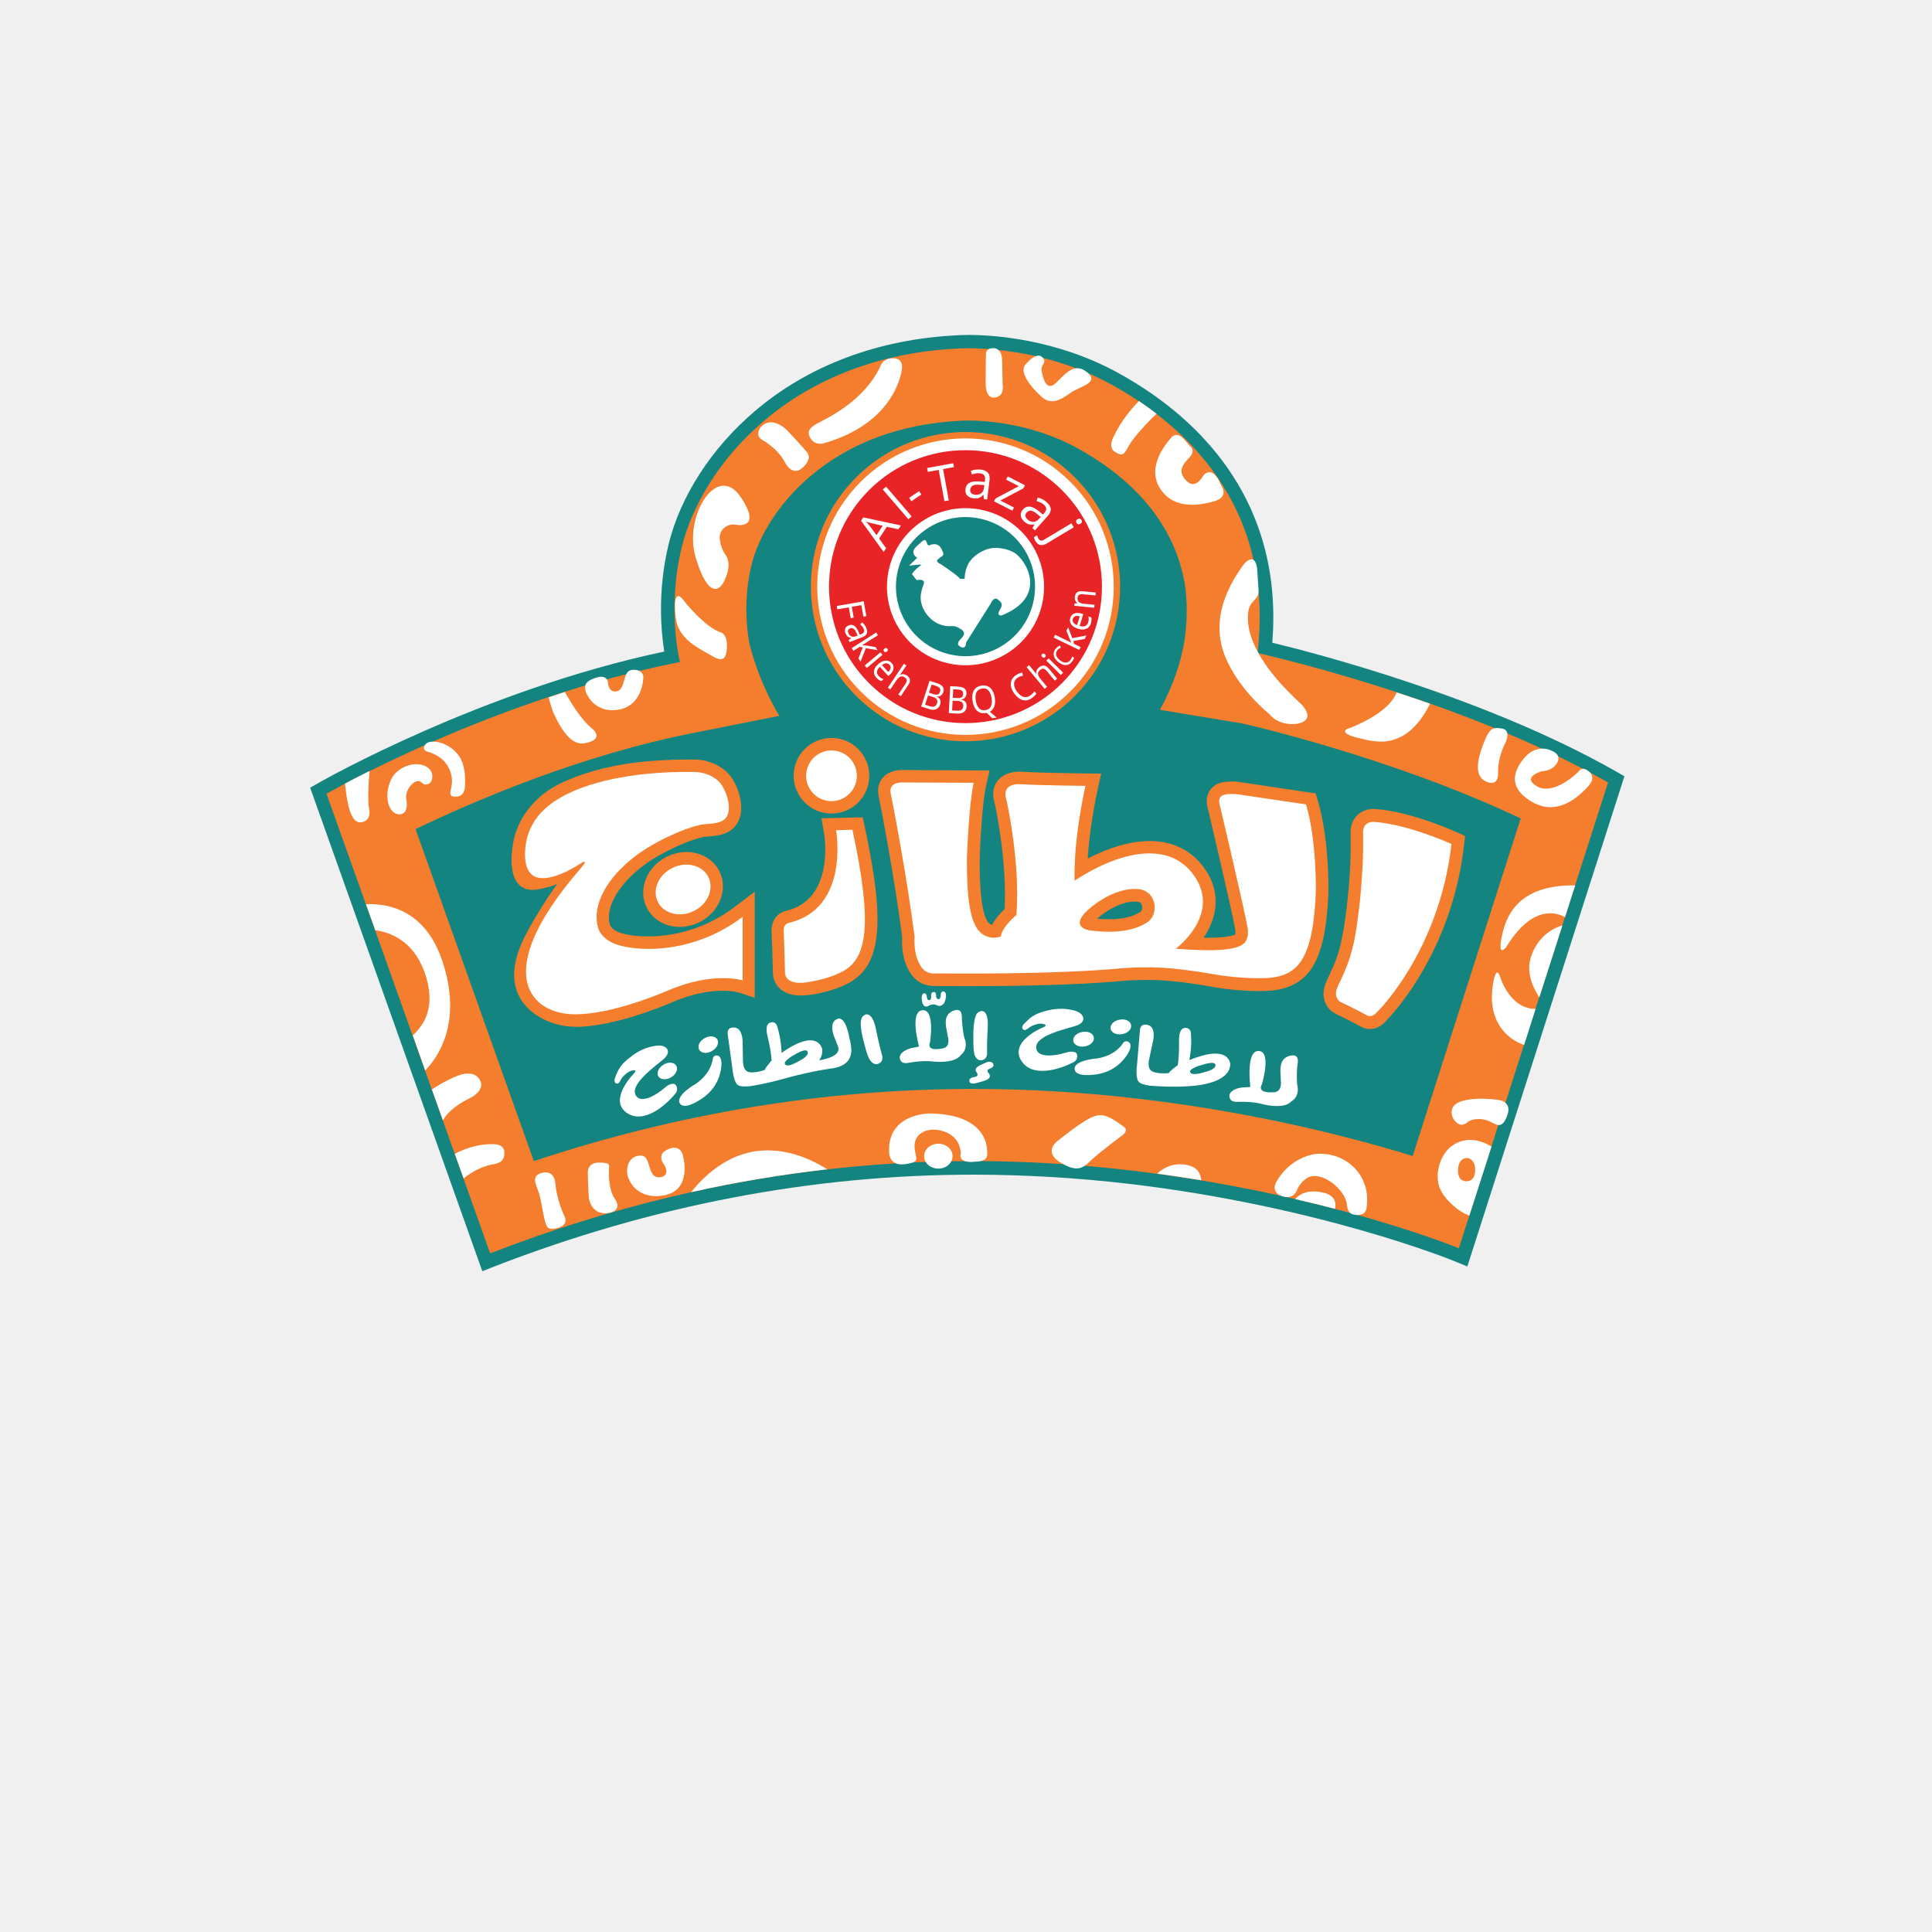
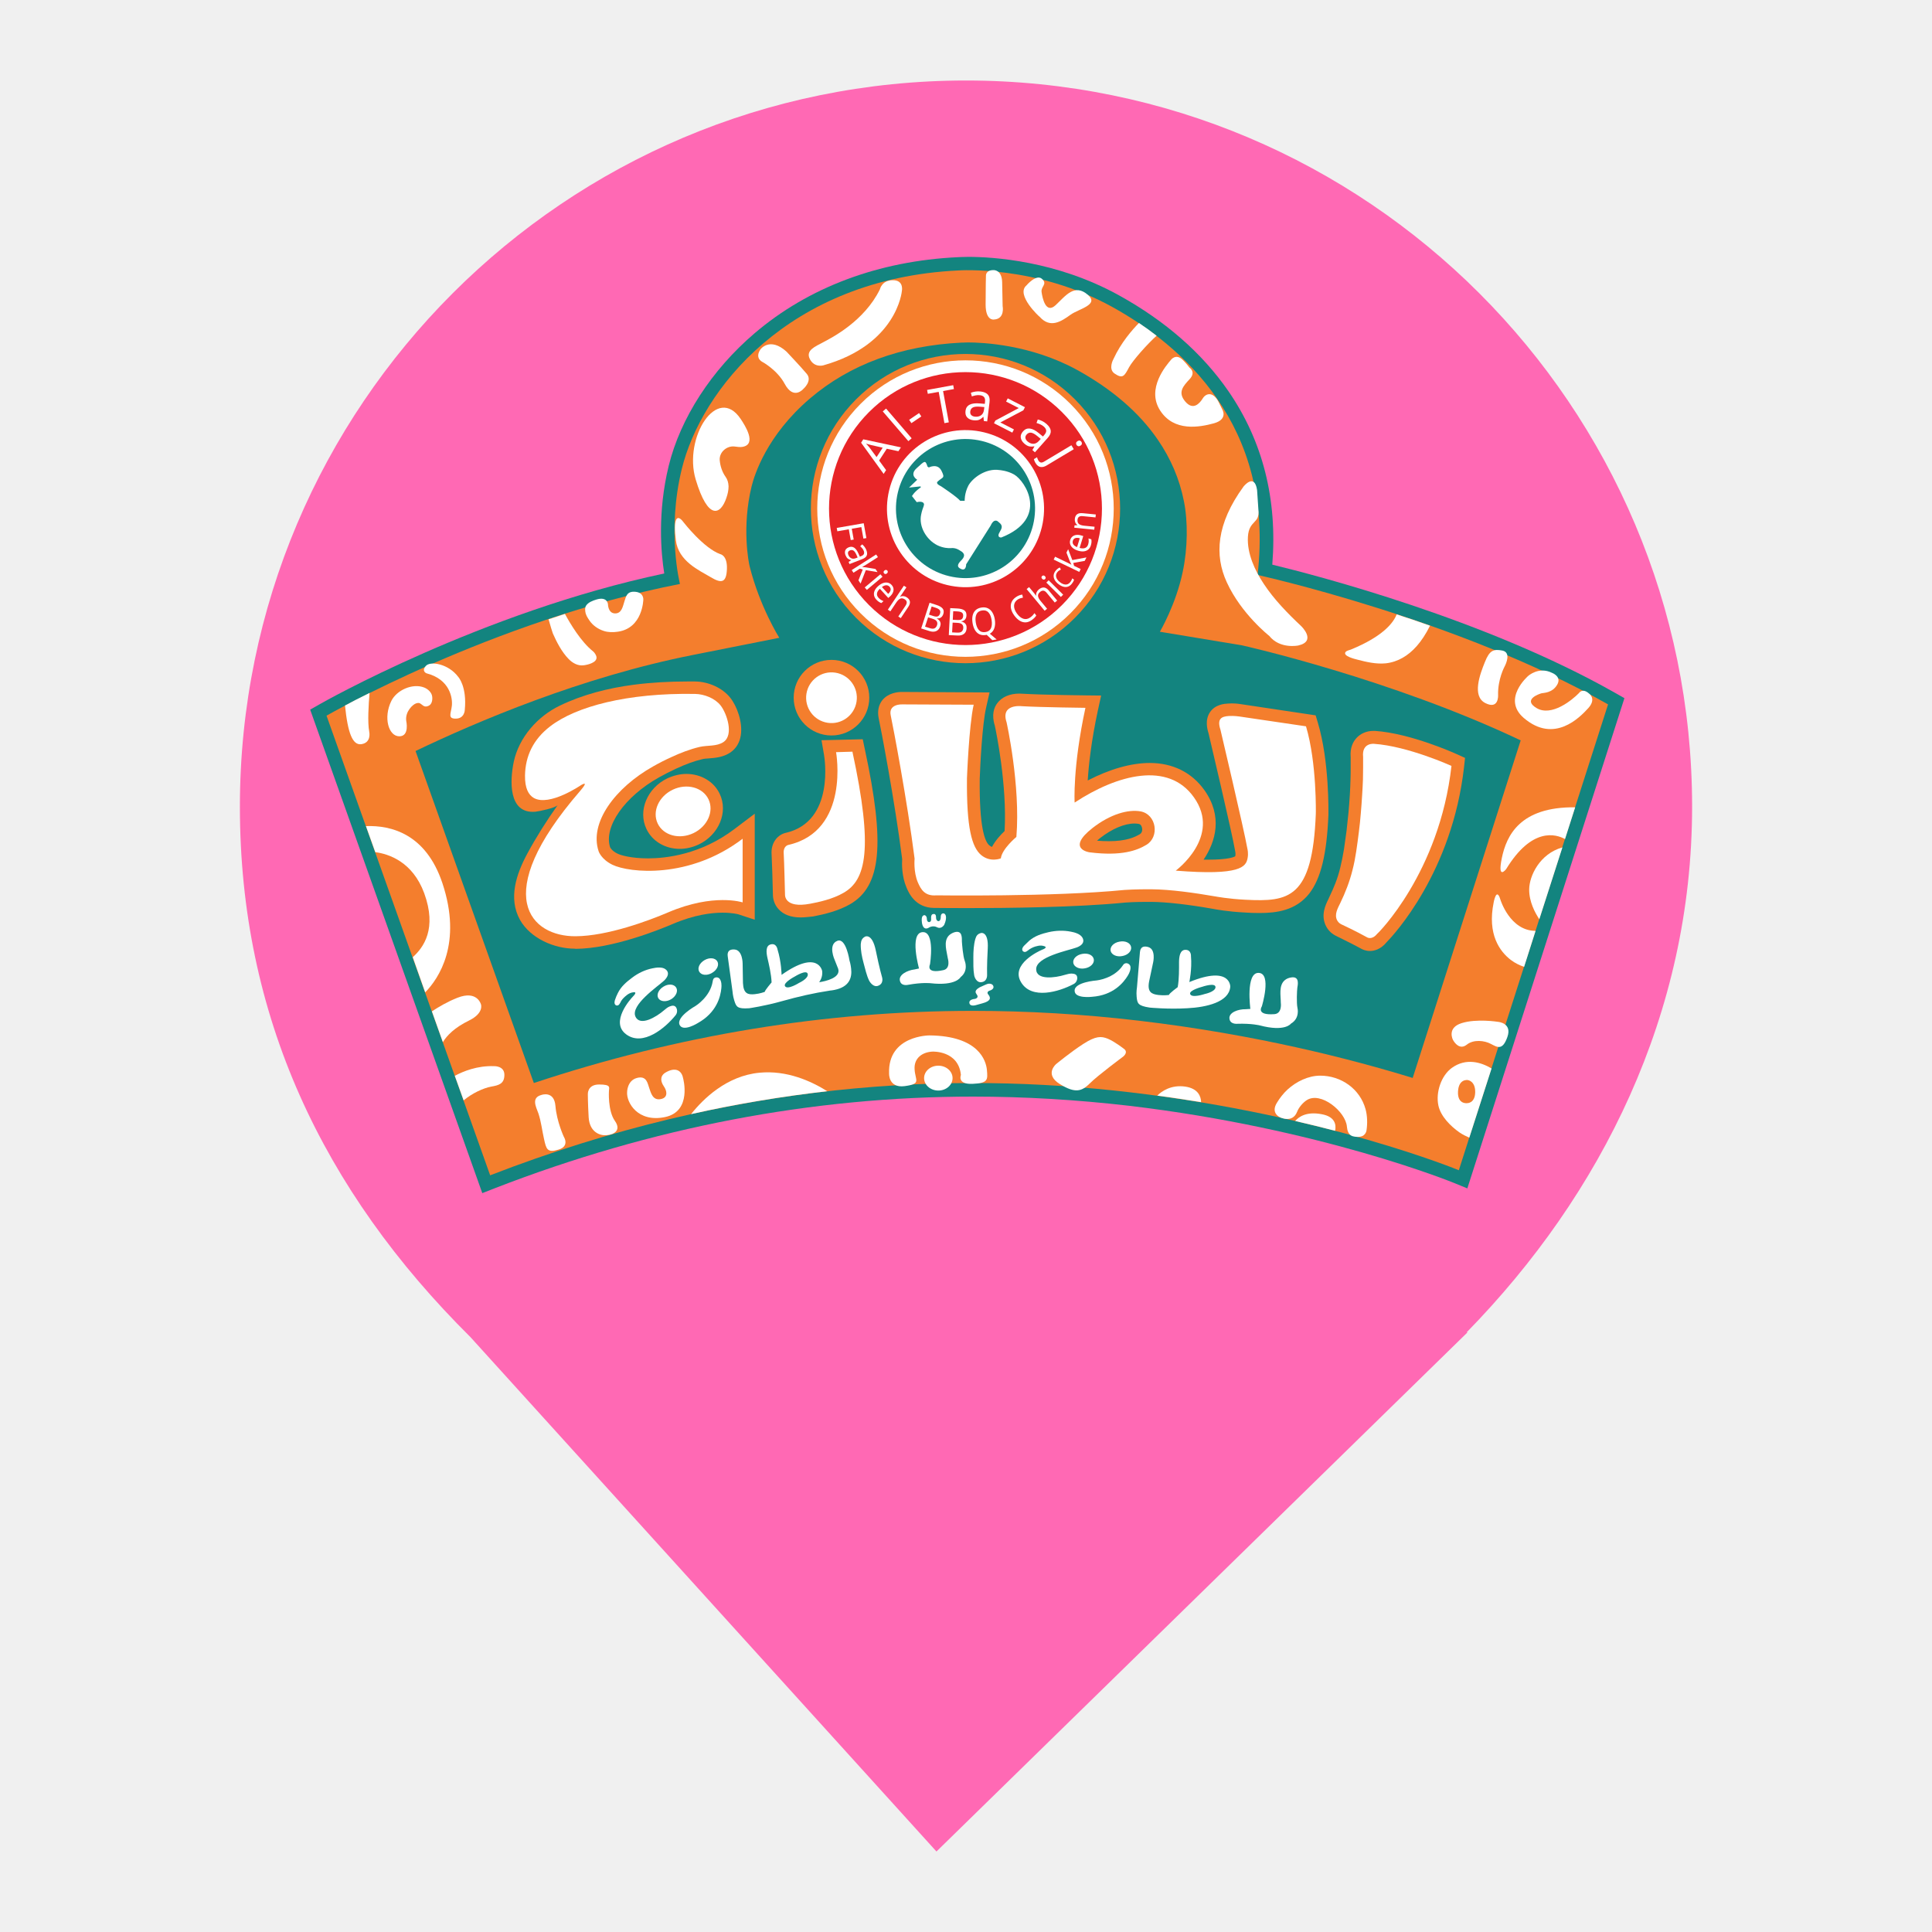
<svg xmlns="http://www.w3.org/2000/svg" viewBox="0 0 24 24" width="24pt" height="24pt" version="1.1" id="svg1">
  <defs id="defs1" />
-   <g transform="matrix(0.02032639,0,0,0.02032639,1.84066,-0.197332)" id="g88">
+   <path d="M 18.219,16.551 C 19.896,14.836 21.02,12.588 21.02,10.02 21.02,5.042 16.978,1 12,1 7.022,1 2.98,5.042 2.98,10.02 c 0,2.6 1.027,4.767 2.864,6.59 v 0 L 11.633,23 18.23,16.551 Z" fill="#ff69b4" id="path1" />
+   <g transform="matrix(0.02032639,0,0,0.02032639,1.84066,-1.167078)" id="g88">
    <path d="m 99,491.1 6,-3.4 c 1,-0.6 99,-56.3 210.4,-79.8 -2,-12.5 -4.2,-37.4 2.7,-65.7 7.1,-29.1 26.2,-58.7 52.5,-81.1 32.9,-28.1 75.8,-44.2 124.1,-46.5 0.6,0 2.8,-0.2 6.5,-0.2 14.9,0 53.8,2.3 92.1,23.5 28.4,15.7 50.9,35.4 66.9,58.6 21,30.5 30,66.1 26.8,106 27.7,6.7 130.2,33.4 209.4,78.3 l 5.8,3.3 -96,299.6 -8.3,-3.4 C 797.1,780 716.3,747 599.4,733.2 c -31.9,-3.7 -64,-5.6 -95.2,-5.6 -98.2,0 -196.4,18.8 -292.1,55.9 l -7.9,3.1 z" fill="#13847f" id="path1-8" />
    <path d="M 678,408.8 C 688.7,316.9 631.1,268.2 589.2,245 c -46.7,-25.8 -94.1,-22.3 -94.1,-22.3 -104.2,5 -157.3,73.4 -169,121.4 -9.3,38.2 -1.1,70.2 -1.1,70.2 -114.8,22.4 -216,80.5 -216,80.5 L 209,775.7 C 358.8,717.7 491.1,712.2 600.3,725 719.9,739 801,772.6 801,772.6 L 892.2,487.9 C 800.3,435.7 678,408.8 678,408.8 Z m 94.8,307.4 c -37.4,-11.5 -95.8,-26.6 -167.4,-35 -33.9,-4 -68,-6 -101.3,-6 -90.1,0 -180.2,14.8 -268.4,44.1 L 163.4,516.4 c 37.1,-17.8 101.4,-45.3 170,-58.8 l 52.3,-10.4 c 0,0 -11.9,-18.9 -18.1,-43.6 -0.6,-2.3 -4.9,-24.1 1.2,-49 1.7,-6.9 9.2,-31.1 35.7,-53.7 24.4,-20.8 55.6,-32.3 92.7,-34.1 h 0.9 0.1 c 0.4,0 1.4,-0.1 2.9,-0.1 8.5,0 38.3,1.2 66.8,16.9 21.2,11.7 37.8,26 49.1,42.5 7.9,11.5 13.3,24 16,37.7 2.5,12.3 2.3,28.8 -0.7,42.9 -4.1,20 -14,36.8 -14,36.8 l 50.1,8.3 c 1,0.2 91,20.4 170.4,58.1 z" fill="#f47e2d" id="path2" />
    <path d="m 746.7,638.6 c -2.6,0 -4.5,-0.9 -5.4,-1.4 -6.9,-3.8 -14.5,-7.3 -14.5,-7.4 -2,-0.9 -4.8,-2.5 -6.7,-5.9 -3.8,-6.8 -0.6,-13.4 1.2,-17 l 0.4,-0.9 c 1.7,-3.6 2.9,-6.3 3.9,-8.9 1.2,-3.1 2.2,-6.3 3,-9.7 0.8,-3.2 1.5,-6.8 2.2,-10.9 0.5,-3.4 1,-7.1 1.6,-11.5 0.4,-3.7 0.8,-7.5 1.2,-11.3 0.3,-3.7 0.6,-7.2 0.8,-10.7 0.2,-3.2 0.3,-6.3 0.4,-9.4 0.1,-2.3 0.1,-4.7 0.1,-7.2 0,-1 0,-2.1 0,-3.1 V 522 c 0,-0.3 0,-1.5 0,-1.8 -0.5,-6 1.6,-9.6 3.5,-11.7 2.5,-2.8 6.3,-4.4 10.3,-4.4 h 1.1 c 21.8,1.5 48.8,13.7 49.9,14.2 l 5.1,2.3 -0.6,5.5 c -7.3,64.6 -43.2,102.9 -47.2,107 -3.9,4.8 -8.1,5.5 -10.3,5.5 z" fill="#f47e2d" id="path3" />
    <path d="m 796.5,525.5 c 0,0 -26.6,-12.1 -47.4,-13.5 0,0 -7.5,-0.8 -6.6,8 v 2.2 4.4 c 0,2.4 -0.1,4.9 -0.1,7.3 -0.1,3.2 -0.3,6.4 -0.5,9.6 -0.2,3.6 -0.5,7.3 -0.8,10.9 -0.3,3.8 -0.7,7.7 -1.2,11.5 -0.5,4 -1,7.9 -1.6,11.8 -0.6,3.9 -1.3,7.7 -2.3,11.5 -0.9,3.6 -2,7.1 -3.3,10.5 -1.2,3.2 -2.6,6.4 -4.1,9.5 -1.6,3.3 -3.9,7.2 -1.9,10.8 0.8,1.4 1.9,2.1 3.3,2.7 0,0 7.8,3.6 15,7.6 0,0 2.9,1.8 6.1,-2.2 0.1,0.2 38.1,-37.4 45.4,-102.6 z" fill="#ffffff" id="path4" />
    <path d="m 679.2,615.4 c -3.1,0 -6.4,-0.1 -8.8,-0.3 -10.5,-0.5 -18.5,-2 -19.4,-2.2 -15.9,-2.8 -28.6,-4.2 -37.7,-4.3 -0.9,0 -1.8,0 -2.7,0 -7.3,0 -12.6,0.3 -13.3,0.4 -29.9,3 -73.3,3.4 -96.5,3.4 -10.3,0 -17.5,-0.1 -19,-0.1 -0.5,0 -0.9,0 -1.3,0 -11.7,0 -15.7,-9.2 -17.1,-12.6 -2.9,-6.8 -2.8,-14.5 -2.6,-17.3 -4.6,-36 -13,-79.7 -14.4,-86.3 -0.8,-4.1 0,-7.9 2.3,-10.8 3.7,-4.5 9.5,-5 11.9,-5 h 0.4 l 53.2,0.3 -2.1,9.3 c -2.3,9.9 -3.6,34.6 -3.9,43.4 -0.3,29.4 3,38.4 5.9,40.8 0.5,0.4 1,0.7 1.6,0.9 2.1,-4 5.3,-7.4 7.7,-9.7 1.6,-28 -5.2,-60.9 -6,-64.5 -2.1,-6.6 -0.4,-11.1 1.5,-13.6 2.8,-3.8 7.6,-5.9 13.6,-5.9 0.9,0 1.7,0.1 2.1,0.1 11.9,0.7 38.3,1 38.5,1 l 9.3,0.1 -2,9.1 c -4,18.6 -5.6,33.2 -6.2,42.8 13.5,-7 26.6,-10.7 37.9,-10.7 14.1,0 25.7,5.8 33.4,16.6 11.3,15.9 7,31.4 -0.5,42.5 h 3 c 12.1,0 15.6,-1.6 16.4,-2.1 0,-0.1 0,-0.1 0,-0.2 0.2,-1 0.1,-2.1 0,-2.5 l -0.1,-0.3 v -0.2 c -1.9,-11.1 -15.2,-67.4 -16.3,-72.1 -0.7,-2.2 -2.3,-7.9 0.9,-12.7 3.2,-4.8 8.9,-5.2 11,-5.3 0.7,0 1.4,-0.1 2.2,-0.1 3,0 5.5,0.4 6,0.5 l 45.4,6.8 1.4,4.7 c 7,23.4 6.4,54.7 6.4,56 v 0.1 c -1,24.1 -4.6,38.9 -11.7,48.1 -8.2,10.4 -20,11.9 -30.4,11.9 z m -99.3,-44.2 c 2.6,0.2 5,0.3 7.3,0.3 10.7,0 15.9,-2.5 18.9,-4.3 1.3,-0.8 1.6,-2.5 1.3,-3.8 -0.2,-0.8 -0.6,-2.3 -2.2,-2.5 -0.7,-0.1 -1.6,-0.2 -2.4,-0.2 -6.1,0 -13.7,3.2 -20.9,8.8 -0.8,0.6 -1.4,1.2 -2,1.7 z" fill="#f47e2d" id="path5" />
    <path d="m 707.6,501.3 -40.7,-6 c 0,0 -3.2,-0.5 -6.5,-0.3 -4.4,0.3 -7.3,1.6 -5.1,8.3 0,0 14.4,61 16.5,72.9 0,0 0.7,2.6 0.1,5.7 -1,5.2 -4.2,10.8 -43.9,7.6 0,0 28.2,-20.8 11.1,-44.8 -15.7,-22.2 -46.9,-13.9 -72.9,3.2 0,0 -1.3,-21.3 6.6,-57.9 0,0 -26.9,-0.3 -39,-1 0,0 -13,-1.6 -9.2,9.8 0,0 8.6,38.5 6,70.1 0,0 -8.8,7.3 -9.5,13.1 0,0 -6.3,2.7 -12,-2 -5.7,-4.8 -9,-16.5 -8.7,-46.9 0,0 1.2,-32.2 4.1,-45 l -43.7,-0.2 c 0,0 -8.5,-0.4 -7,6.7 1.5,7.1 10,51.6 14.6,87.6 0,0 -0.8,8 2,14.5 1.8,4.2 4.2,8.5 11.3,7.9 0,0 71.7,1 115,-3.3 0,0 6.9,-0.5 16.7,-0.4 11.3,0.1 25.7,2.1 39,4.4 0,0 7.9,1.5 18.4,2 26.2,1.3 40.8,-0.6 42.8,-52.6 0,0.2 0.7,-30.9 -6,-53.4 z m -97.5,72.4 c -5.6,3.4 -15.2,7.1 -34.8,4.6 0,0 -14.6,-2 1.9,-14.9 10.8,-8.4 21.7,-11.5 29.4,-10.1 9.6,1.9 11.6,15.5 3.5,20.4 z" fill="#ffffff" id="path6" />
    <circle cx="417.6" cy="483.8" fill="#f47e2d" r="23.1" id="circle6" />
    <circle cx="417.6" cy="483.8" fill="#ffffff" r="15.5" transform="matrix(0.1526,-0.9883,0.9883,0.1526,-124.2632,822.7122)" id="circle7" />
    <path d="m 324.9,576.2 c -9,0 -16.9,-4.7 -20.4,-12.2 -5.3,-11.1 0.5,-25 12.8,-30.9 3.7,-1.7 7.7,-2.7 11.6,-2.7 9,0 16.9,4.7 20.4,12.2 5.3,11.1 -0.5,25 -12.8,30.9 -3.6,1.7 -7.7,2.7 -11.6,2.7 z" fill="#f47e2d" id="path7" />
    <ellipse cx="326.9" cy="553.3" fill="#ffffff" rx="17.2" ry="14.7" transform="matrix(0.903,-0.4297,0.4297,0.903,-206.0245,194.146)" id="ellipse7" />
    <path d="m 398.7,618.1 c -5.8,0 -10.4,-1.7 -13.4,-5 -2.7,-2.9 -3.5,-6.4 -3.5,-9 -0.1,-6 -0.6,-21.3 -0.8,-24.7 -0.5,-7.2 4,-12 8.7,-13 30.2,-7 23.6,-46.3 23.3,-47.9 l -1.5,-8.7 8.9,-0.2 16.3,-0.4 1.3,6.2 c 12.5,58 10,83.6 -9,94.6 -7.3,4.2 -15.9,6.2 -22.6,7.5 -2.8,0.3 -5.4,0.6 -7.7,0.6 z" fill="#f47e2d" id="path8" />
    <path d="m 430.4,516.8 -10,0.3 c 0,0 8.7,48.1 -29.2,56.7 0,0 -3.1,0.6 -2.8,5 0.3,4.4 0.8,25.3 0.8,25.3 0,0 -0.7,8.7 15.5,5.6 4.8,-0.9 13.5,-2.7 20.2,-6.6 13.8,-7.8 18.4,-26.6 5.5,-86.3 z" fill="#ffffff" id="path9" />
    <path d="m 260.8,637.2 c -12.7,0 -27.1,-6.3 -33.5,-17.5 -7.4,-13.2 -2.3,-28.1 4.3,-40.4 5.3,-9.9 12.2,-20.8 18.7,-29.9 -1.3,1.8 -11.6,3.9 -13.7,4.1 -16.7,1.4 -15.5,-19.3 -13.2,-30.4 3.2,-15.1 14.6,-27.9 28.1,-34.4 14,-6.8 29.8,-10.8 45.2,-12.8 10.8,-1.4 21.8,-2 32.6,-2 h 4.9 c 8.4,0.1 16.8,4 21.5,9.9 4.1,5.1 7.7,14.9 6.5,22.9 -0.7,4.6 -2.9,8.2 -6.4,10.6 -4.3,2.9 -9.2,3.3 -13.1,3.6 -1.6,0.1 -3,0.2 -4.1,0.5 -4.7,1.1 -9.7,2.9 -15.8,5.7 -3.7,1.7 -7.2,3.5 -10.6,5.4 -21.1,11.8 -33.9,30.2 -29.9,42.7 0.2,0.4 1.2,2.3 4.5,3.9 2.2,1.1 8.7,2.9 18.7,2.9 10.9,0 32.3,-2.3 52.9,-18 l 12.3,-9.3 v 64.8 l -10,-3.3 c 0,0 -3.5,-1 -9.7,-1 -6.5,0 -17.1,1.2 -30.4,6.9 -8.2,3.5 -36.9,15.1 -59.5,15.2 0.1,-0.1 -0.3,-0.1 -0.3,-0.1 z" fill="#f47e2d" id="path10" />
    <path d="m 264.6,537.2 c 0,0 -19.3,13.3 -28.9,7.9 -3.3,-1.9 -5.5,-6 -5.4,-13.7 0.2,-11.9 5,-22.1 15.4,-30.1 15.7,-12.1 47,-20.5 88.5,-19.8 5.6,0.1 12.1,2.6 15.6,7 3.8,4.8 8.3,18 1.8,22.4 -4.1,2.8 -9.9,1.9 -14.6,3 -5.9,1.4 -11.6,3.6 -17.2,6.2 -3.8,1.7 -7.5,3.6 -11.2,5.7 -23,12.9 -39.2,34.3 -33.3,51.9 0,0 1.5,4.8 8.4,8.2 10.3,5 47.1,8.9 79.6,-15.9 v 38.9 c 0,0 -17.7,-5.8 -45.5,6.1 -11.7,5 -37,14.5 -56.6,14.6 -27,0.2 -53.1,-24.2 2.7,-88.7 -0.1,0 6.2,-6.8 0.7,-3.7 z" fill="#ffffff" id="path11" />
    <path d="m 358.4,330.3 c -4.7,-0.6 -9.5,3.4 -9.1,8.4 0.3,3.5 1.5,7.2 3.5,10 1.3,1.8 1.8,3.7 1.9,5.9 0,2.4 -0.5,4.7 -1.3,7 -3.5,10.5 -11.2,14.2 -18.8,-11.2 -7.6,-25.4 13.2,-58.5 27.6,-36.8 2.6,3.9 9.9,15.3 1.1,16.9 -1.6,0.3 -3.2,0 -4.9,-0.2 z" fill="#ffffff" id="path12" />
    <circle cx="499.5" cy="368.2" fill="#f47e2d" r="94.5" transform="matrix(0.7071,-0.7071,0.7071,0.7071,-114.0519,461.0798)" id="circle12" />
    <circle cx="499.5" cy="368.2" fill="#ffffff" r="90.6" transform="matrix(0.7071,-0.7071,0.7071,0.7071,-114.0519,461.0798)" id="circle13" />
    <circle cx="499.5" cy="368.2" fill="#e82427" r="83.4" transform="matrix(0.7071,-0.7071,0.7071,0.7071,-114.0519,461.0798)" id="circle14" />
    <text fill="#ffffff" font-family="Arial-BoldMT" font-size="30.623px" transform="matrix(0.5404,-0.8306,0.8382,0.5453,449.4752,347.0392)" id="text14">A</text>
    <text fill="#ffffff" font-family="Arial-BoldMT" font-size="30.623px" transform="matrix(0.9747,-0.1783,0.1799,0.9837,479.6621,317.2938)" id="text15">T</text>
    <text fill="#ffffff" font-family="Arial-BoldMT" font-size="32.386px" transform="matrix(0.9835,0.1207,-0.1218,0.9926,497.4631,313.0836)" id="text16">a</text>
    <text fill="#ffffff" font-family="Arial-BoldMT" font-size="32.386px" transform="matrix(0.7405,0.6585,-0.6645,0.7473,530.4174,323.5986)" id="text17">a</text>
    <text fill="#ffffff" font-family="Arial-BoldMT" font-size="31.436px" transform="matrix(0.525,0.8756,-0.8577,0.5142,548.3702,335.8463)" id="text18">j</text>
    <text fill="#ffffff" font-family="Arial-BoldMT" font-size="32.386px" transform="matrix(0.8817,0.4523,-0.4564,0.8898,515.7993,315.505)" id="text19">z</text>
    <text fill="#ffffff" font-family="Arial-BoldMT" font-size="31.545px" transform="matrix(0.729,-0.6276,0.6524,0.7579,462.6273,328.7056)" id="text20">l</text>
    <text fill="#ffffff" font-family="Arial-BoldMT" font-size="31.545px" transform="matrix(0.797,-0.5386,0.5599,0.8286,469.4707,322.6837)" id="text21">-</text>
    <text fill="#ffffff" font-family="ArialRoundedMTBold" font-size="23.433px" transform="matrix(0.1744,0.9713,-0.9851,0.1719,420.4127,377.8455)" id="text22">F</text>
    <text fill="#ffffff" font-family="ArialRoundedMTBold" font-size="23.226px" transform="matrix(0.7478,-0.5275,0.5873,0.8094,533.0706,440.9669)" id="text23">C</text>
    <text fill="#ffffff" font-family="ArialRoundedMTBold" font-size="17.301px" transform="matrix(0.5755,-0.7027,0.7824,0.6228,560.3954,418.8784)" id="text24">C</text>
    <text fill="#ffffff" font-family="ArialRoundedMTBold" font-size="23.146px" transform="matrix(0.8783,0.2788,-0.3104,0.9506,470.4401,440.8615)" id="text25">B</text>
    <text fill="#ffffff" font-family="ArialRoundedMTBold" font-size="23.116px" transform="matrix(0.9227,0.047183,-0.05253994,0.9986,487.235,445.4335)" id="text26">B</text>
    <text fill="#ffffff" font-family="ArialRoundedMTBold" font-size="23.122px" transform="matrix(0.8924,-0.1359,0.1548,0.9879,503.8405,446.4908)" id="text27">Q</text>
    <text fill="#ffffff" font-family="ArialRoundedMTBold" font-size="23.399px" transform="matrix(0.3565,0.8892,-0.9317,0.3631,424.6027,392.165)" id="text28">a</text>
    <text fill="#ffffff" font-family="ArialRoundedMTBold" font-size="22.638px" transform="matrix(0.7492,-0.6053,0.6392,0.7691,546.4241,431.8279)" id="text29">h</text>
    <text fill="#ffffff" font-family="ArialRoundedMTBold" font-size="23.347px" transform="matrix(0.5282,0.8044,-0.8429,0.5381,428.9155,404.2159)" id="text30">k</text>
    <text fill="#ffffff" font-family="ArialRoundedMTBold" font-size="22.844px" transform="matrix(0.4361,-0.8799,0.9009,0.4341,568.1883,408.6326)" id="text31">k</text>
    <text fill="#ffffff" font-family="ArialRoundedMTBold" font-size="23.306px" transform="matrix(0.6311,0.731,-0.766,0.6429,436.6633,414.9785)" id="text32">i</text>
    <text fill="#ffffff" font-family="ArialRoundedMTBold" font-size="23.279px" transform="matrix(0.6906,-0.6782,0.7107,0.7035,556.4106,423.5823)" id="text33">i</text>
    <text fill="#ffffff" font-family="ArialRoundedMTBold" font-size="23.296px" transform="matrix(0.6032,0.658,-0.7466,0.6653,440.7528,418.8823)" id="text34">e</text>
    <text fill="#ffffff" font-family="ArialRoundedMTBold" font-size="23.417px" transform="matrix(0.2585,-0.8448,0.9585,0.2851,573.998,396.8443)" id="text35">e</text>
    <text fill="#ffffff" font-family="ArialRoundedMTBold" font-size="22.869px" transform="matrix(0.09113704,-0.899,0.9952,0.09806996,578.0222,382.8783)" id="text36">n</text>
    <text fill="#ffffff" font-family="ArialRoundedMTBold" font-size="23.215px" transform="matrix(0.7538,0.4896,-0.5556,0.8315,450.5559,429.0743)" id="text37">h</text>
    <circle cx="499.5" cy="368.2" fill="#ffffff" r="48" transform="matrix(0.2344,-0.9721,0.9721,0.2344,24.4999,767.5347)" id="circle37" />
    <circle cx="499.5" cy="368.2" fill="#13847f" r="42.5" transform="matrix(0.2338,-0.9723,0.9723,0.2338,24.725,767.8022)" id="circle38" />
    <g fill="#ffffff" id="g87">
      <path d="m 471.8,354.7 -6.8,0.7 5,-4.8 c 0,0 -5.1,-2.8 -0.3,-7.1 4.8,-4.3 5.2,-5.3 6.6,-0.9 l 0.8,0.5 c 0,0 5.3,-2.8 7.7,2 2.4,4.8 0.8,3.7 -2.3,6.6 -1.5,1.4 1.9,2.8 1.9,2.8 0,0 9.6,6.3 11.9,9 h 2.7 c 0,0 -0.2,-4.5 2.2,-9.2 2.5,-4.7 10.7,-10.9 19.1,-9.6 0,0 4.7,0.3 8.9,2.7 7,4 21.5,26.9 -7.8,38.5 0,0 -3.3,0.3 -0.8,-3.7 2.5,-3.9 -0.1,-4.9 -1.3,-6.1 0,0 -2.3,-2.2 -4.4,2.5 l -15,23.7 c 0,0 0.1,4.2 -3,2.9 -3.2,-1.3 -2,-3.3 -0.1,-5.2 1.9,-1.9 3.2,-4.1 -0.8,-6.2 0,0 -2.4,-1.8 -5.5,-1.4 -1.2,0.1 -4.7,0 -8.3,-1.8 -6.5,-3.3 -11.4,-11.3 -9.8,-18.7 0.2,-1.1 0.5,-2.1 0.8,-3.1 0.2,-0.7 1.2,-2.8 0.9,-3.5 -0.5,-1.6 -3.1,-1.3 -4.4,-1 l -2.9,-3.7 c 0,0 1.1,-2.2 4.6,-4.8 1.6,-0.9 0.4,-1.1 0.4,-1.1 z" id="path38" />
      <path d="m 374.2,270.9 c 0,0 5.7,-7.8 15.9,1.4 0,0 8.8,9.3 12.4,13.6 3.6,4.3 -2.1,9.2 -2.1,9.2 0,0 -5.9,7.1 -11.4,-3.1 -4.6,-8.6 -13.8,-13.5 -13.8,-13.5 0,0 -4.6,-2.2 -1,-7.6 z" id="path39" />
      <path d="m 460.6,235.4 c 0,0 -2.9,32.6 -48,45.3 0,0 -5.4,1.6 -8.2,-3.8 -2.8,-5.4 3.3,-7.7 8.3,-10.4 5.1,-2.7 25,-12.8 34.5,-32.3 0,0 1.3,-6.1 8.8,-5.5 6,0.5 4.6,6.7 4.6,6.7 z" id="path40" />
      <path d="m 536.7,231.9 c 0,0 6.1,-7.3 9.6,-4 3.5,3.2 -0.8,4.5 -0.3,8 0.5,3.5 2.5,13.7 8.6,8 6.1,-5.7 11.5,-13.5 19.8,-6.2 6.9,6 -5.7,8.5 -10.6,12 -5.7,4.1 -12.4,8.7 -19,1.3 -0.1,0.1 -14.7,-13.4 -8.1,-19.1 z" id="path41" />
      <path d="m 636.4,282.1 c 0,0 4.1,2.6 0.2,6.9 -4,4.3 -7.6,8.1 -2.8,13.8 4.8,5.7 8.8,1.2 10.7,-1.9 1.9,-3.1 6.2,-4.5 9.7,2.2 l 2.2,4.5 c 0,0 3.8,6 -5,8.5 -8.8,2.4 -24.5,5.4 -33,-7.9 -8.5,-13.3 3.8,-27.5 6.7,-30.9 0,0 2.9,-4 7.1,0 0.1,0 2.3,2.3 4.2,4.8 z" id="path42" />
      <path d="m 829,464.7 c 0,0 -4.3,7.8 -4,17.6 0,0 0.5,9 -7.8,4.8 -8.3,-4.2 -3.3,-17.6 -0.3,-25 2.9,-7.4 5.4,-8.1 10.7,-7.1 5.4,1.1 2.3,8 1.4,9.7 z" id="path43" />
      <path d="m 857.9,468.6 c 0,0 6.2,2.2 3.2,7.3 -3,5.1 -8.3,4.9 -9.5,5.2 -1.2,0.3 -12,3.8 -3,9.1 9.1,5.3 21.6,-4.9 25.8,-9.2 0,0 2.1,-3.4 6.2,0.3 0,0 4.7,3.2 -0.5,8.9 -5.2,5.7 -20.8,21.9 -39.4,6 -13.6,-11.7 2.7,-25.7 2.7,-25.7 0,0 6.5,-5.9 14.5,-1.9 z" id="path44" />
      <path d="m 689.8,731.4 c 1.8,-3 4,-5.8 6.6,-8.2 5.3,-4.8 12.6,-8.4 19.9,-8.4 12.8,0 24.3,8.1 27.7,20.5 1.1,4 1.2,8.7 0.6,12.8 -0.1,1 -0.6,2 -1.3,2.7 -1.5,1.8 -5.1,1.6 -7.2,1 -2.5,-0.7 -3.3,-3.5 -3.5,-5.8 -0.7,-9.2 -16,-21.8 -24.6,-16.2 -2.3,1.5 -4.8,4.4 -5.8,7 -2.8,7.3 -10.5,3.6 -11.1,3.1 -0.5,-0.3 -4.8,-2.8 -1.3,-8.5 z" id="path45" />
      <path d="m 596.2,698.3 c 0,0 -5.8,-4.5 -9.8,-6.1 -4,-1.6 -7.3,-1.7 -14.9,3.2 -7.6,4.9 -16.6,12.3 -16.6,12.3 0,0 -7.4,6.2 2.2,12.2 9.6,6 13.6,4.4 18.4,-0.4 4.8,-4.8 20.3,-16.3 20.3,-16.3 0,0 3.6,-2.7 0.4,-4.9 z" id="path46" />
      <path d="m 479.3,700.1 c 0,0 15.9,-0.8 17.4,14.3 0,0 -2.5,5.8 7.1,5.4 9.6,-0.4 9.3,-2.5 8.8,-8.4 -0.5,-5.9 -5.2,-20.9 -35.1,-21.2 0,0 -25.5,-0.1 -24.7,23.2 0,0 -0.5,9.1 9.5,7.8 10.4,-1.4 6.5,-3.4 6.1,-10.2 -0.5,-7 4.8,-10.6 10.9,-10.9 z" id="path47" />
      <ellipse cx="482.9" cy="716.3" rx="8.7" ry="7.6" id="ellipse47" />
      <path d="m 326.9,716.3 c 0,0 5.7,20.3 -11,23.8 -16.7,3.5 -23.7,-8.9 -23.2,-15.3 0,0 0,-7 6,-8.6 6,-1.6 6.5,3.4 7.5,6.1 1,2.7 2,8.2 7.6,6.7 4.1,-1.1 3.1,-5.2 1.4,-7.6 -2,-2.9 -2.6,-6.2 0.8,-8.4 6.1,-3.7 10,-1.5 10.9,3.3 z" id="path48" />
      <path d="m 281.6,724.1 c 0,0 -0.8,12 3.6,18.3 4.4,6.2 -1.2,8.6 -5.2,8.8 -4,0.3 -10.2,-1.9 -10.8,-10.9 -0.5,-8.9 -0.5,-14 -0.5,-14 0,0 -0.5,-6.1 6.9,-6.1 7.4,0 6.1,1.8 6,3.9 z" id="path49" />
      <path d="m 240.3,726.6 c 0,0 7.8,-2.9 8.6,6.7 0.8,9.6 5.1,18.8 5.1,18.8 0,0 3.8,5.8 -3.2,7.9 -7,2.1 -7.5,-0.3 -8.9,-6.6 -1.2,-5.3 -1.7,-10.3 -3.4,-15.5 -1.5,-4.1 -4.5,-9.6 1.8,-11.3 z" id="path50" />
      <path d="m 189.5,471.1 c 0,0 5.4,5.8 4,20.2 0,0 -0.1,5.2 -5.4,5.3 -5.3,0.1 -3,-3.2 -2.5,-7.9 0.5,-4.7 -1.2,-16.1 -15.5,-19.8 0,0 -3.2,-1.2 -0.5,-4.4 2.6,-3.3 13.9,-1.5 19.9,6.6 z" id="path51" />
      <path d="m 157.7,497.9 c 0,0 2.2,9.6 -4.3,9.5 -6.5,-0.1 -9.8,-11.4 -4.8,-21.6 3.3,-6.7 13.1,-11 20.1,-8.2 2.3,0.9 4.7,3.1 4.9,5.7 0.2,2 -0.2,4.6 -2.3,5.5 -1.1,0.5 -2.2,0.6 -3.2,-0.1 -1.6,-1.1 -2.1,-2.2 -4.4,-1.4 -1.9,0.6 -6.7,4.9 -6,10.6 z" id="path52" />
      <path d="m 267.4,432.4 c 0.2,0.6 0.4,1.1 0.6,1.5 0.5,1 1.2,2 1.8,2.9 2,2.9 5.2,5.1 8.6,6.2 2.7,0.9 5.7,0.9 8.5,0.5 15.4,-2.1 15.7,-19.6 15.7,-19.6 0,0 0.4,-4.3 -4.8,-4.8 -5.2,-0.5 -5.7,2.7 -6.7,5.7 -1,3 -1.6,7.6 -5.8,7.5 -4.3,-0.1 -4.3,-5.6 -4.3,-5.6 0,0 -0.3,-4.9 -7,-2.9 -2.3,0.7 -5.1,1.7 -6.4,3.8 -0.8,1.2 -0.6,3.2 -0.2,4.8 z" id="path53" />
      <path d="m 327.2,376.6 c 0,0 12.3,15.9 22.5,19.5 0,0 4.3,0.7 4,9 -0.3,8.3 -3.1,9.2 -10,5 -6.9,-4.1 -19.7,-9.7 -21.2,-22.5 -1.7,-12.7 0.4,-16.8 4.7,-11 z" id="path54" />
      <path d="m 516.7,222.5 c 0,0 5,-0.3 5.2,7.3 0.2,7.7 0.3,14.7 0.3,14.7 0,0 1.6,7.9 -5.4,8.2 0,0 -5,0.9 -5,-9.2 0,-10.1 0.2,-17.5 0.2,-17.5 0,0 -0.3,-3.6 4.7,-3.5 z" id="path55" />
      <path d="m 672.1,385.5 c -0.6,10.2 4.3,20.7 9.8,28.9 6.2,9.4 14.6,18 22.8,25.7 0,0 9.6,9.2 -1.8,11.8 0,0 -11.2,2.4 -17.8,-5.9 0,0 -17,-13.3 -25.9,-32.7 -7.6,-16.5 -6.4,-35.7 10.2,-58.5 0,0 6.7,-8.6 8.3,2.1 0,0 0.8,11.8 0.8,11.9 1.1,8.9 -5.8,6.3 -6.4,16.7 z" id="path56" />
      <path d="m 797.4,692.9 c 0,0 -3.9,-7.3 5.3,-10.2 9.2,-2.9 22.2,-0.8 22.2,-0.8 0,0 8.8,0.6 5.8,9.2 -3,8.6 -6.2,6.3 -10.1,4.3 -3.9,-2.1 -10.6,-2.9 -14.8,0.5 -4.2,3.3 -7.4,-1.1 -8.4,-3 z" id="path57" />
      <path d="m 717.4,738.4 c -10,-2 -14.6,2 -16.4,4.1 8.6,2 16.8,4 24.4,6 0.8,-3.9 -0.2,-8.6 -8,-10.1 z" id="path58" />
      <path d="m 633.9,721.5 c -8.8,-1.3 -14.6,2.9 -17.2,5.5 9.2,1.2 18.1,2.6 26.8,4 -0.1,-3.4 -1.7,-8.3 -9.6,-9.5 z" id="path59" />
      <path d="m 827.3,581.7 c -2.9,14 2.6,6.9 2.6,6.9 15.8,-25.9 30.5,-21.4 36,-18.4 l 6.2,-19.4 c -33.9,-0.4 -42,17.5 -44.8,30.9 z" id="path60" />
      <path d="m 826.4,607.2 c -2.4,-8 -4.1,1.7 -4.1,1.7 -4,19.5 3.7,30 10.5,35.2 2.8,2.1 5.7,3.4 8.1,4.2 l 7,-22 c -15.7,0 -21.5,-19.1 -21.5,-19.1 z" id="path61" />
      <path d="m 844,600.9 c -0.1,7.6 3.6,14.4 6.2,18.3 l 14.1,-43.9 c -13.9,3.9 -20.2,17.4 -20.3,25.6 z" id="path62" />
      <path d="m 735,454.4 c -1,0.4 -2.6,0.6 -3.3,1.6 -1.6,2.4 5.9,4.2 7.1,4.5 5.7,1.5 11.7,2.9 17.6,2.3 3.6,-0.4 7.2,-1.6 10.3,-3.4 5.8,-3.3 11.6,-9.3 16.7,-19.6 -7,-2.5 -13.8,-4.8 -20.4,-6.9 -1.9,5 -8.2,13.4 -28,21.5 z" id="path63" />
      <path d="m 590.6,285.7 c 5,3.4 6,1.6 8.9,-3.9 2.4,-4.3 11.2,-14.2 16.8,-19.2 -3.6,-2.8 -7.2,-5.4 -10.8,-7.8 -4,4.1 -11,12 -15.6,22.1 -0.1,0.1 -3.3,6.1 0.7,8.8 z" id="path64" />
      <path d="m 796.8,710 c -6.6,4.7 -10,15.1 -8.3,23 1.4,6.7 7.5,12.7 12.9,16.5 1.9,1.3 4,2.3 6,3.2 L 821,710.4 c -6.4,-3.8 -15.5,-6.6 -24.2,-0.4 z m 14.2,14.9 c -0.1,6.9 -4.9,6.7 -4.9,6.7 0,0 -6,0.9 -5.6,-7.1 0.4,-8 6,-7 6,-7 0,0 4.6,0.5 4.5,7.4 z" id="path65" />
      <path d="m 373.6,713 c -20.1,1.9 -34.4,16 -41.8,25.3 28.5,-6.4 56.3,-10.9 83.2,-14 C 405,718 390.2,711.4 373.6,713 Z" id="path66" />
      <path d="m 217.7,714.3 c 0,-5.6 -6.3,-5.3 -6.3,-5.3 -10.3,-0.4 -19,3.2 -24,5.9 l 5.4,15 c 5.1,-4.3 12,-7.5 16.8,-8.4 4.5,-0.8 8.1,-1.6 8.1,-7.2 z" id="path67" />
      <path d="m 196.1,681.1 c 9.2,-4.5 7.3,-9.8 7.3,-9.8 0,0 -2.2,-8.9 -14.4,-4.1 -5.9,2.3 -11.5,5.6 -15.6,8.3 l 6.7,18.8 c 2.5,-4.1 7.2,-8.9 16,-13.2 z" id="path68" />
      <path d="m 179.8,597.1 c -10.1,-30.2 -31.5,-35.4 -46.7,-34.8 l 5.7,15.9 c 8.2,1.1 22.8,5.8 29.9,25.1 7.9,21.6 -0.3,33.1 -7,39.1 l 7.6,21.5 c 8.3,-8.5 22.8,-29.9 10.5,-66.8 z" id="path69" />
      <path d="m 130.4,512.2 c 6.2,-1 4.7,-7.6 4.7,-7.6 -1.1,-5.7 -0.4,-16.8 0.2,-23.7 -5.9,2.9 -11,5.5 -15,7.7 1.7,17 4.7,24.5 10.1,23.6 z" id="path70" />
      <path d="m 256.9,460.1 c 2.4,2.5 5.7,4.4 9.3,3.9 2.4,-0.3 8.1,-1.6 7.8,-4.9 -0.1,-1.2 -1.2,-2.9 -2.1,-3.6 -7.5,-6 -14,-17 -17.2,-22.9 -3.4,1.1 -6.7,2.2 -10,3.3 1,3.6 2.3,7.8 2.6,8.6 2.3,5.2 5.4,11.3 9.6,15.6 z" id="path71" />
      <path d="m 692.2,670.2 c 0,-4.3 -1.4,-10.6 2.5,-13.8 0.9,-0.8 2.4,-1.4 3.7,-1.6 5.6,-1 4.1,4.8 3.9,6.3 -0.2,1.5 -0.6,9.1 0.1,12.4 0,0 1.6,6.2 -4,9.5 0,0 -3.5,5.2 -19,1.1 0,0 -4.9,-1.3 -14,-1 0,0 -4.3,0.4 -4.6,-3.3 -0.3,-3.7 5.5,-5.7 9.9,-5.6 l 2.9,-0.2 c 0,0 -3,-22.4 5.1,-22 8.1,0.3 1.9,20.5 1.9,20.5 0,0 -3.9,5.6 7.8,4.7 4.8,-0.5 3.8,-7 3.8,-7 z" id="path72" />
      <path d="m 488.7,643.1 c -0.6,-4.2 -2.8,-10.1 0.5,-13.8 0.8,-0.9 2.2,-1.7 3.4,-2.1 5.4,-1.7 4.6,4.2 4.7,5.6 0.1,1.4 0.6,8.9 1.8,12 0,0 2.4,5.9 -2.6,9.8 0,0 -2.8,5.5 -18.4,3.7 0,0 -5,-0.6 -13.8,1 0,0 -4.2,1 -4.9,-2.6 -0.8,-3.6 4.6,-6.3 8.9,-6.8 l 2.8,-0.6 c 0,0 -6,-21.4 2,-22.2 8,-0.8 4.7,19.7 4.7,19.7 0,0 -3,6 8.2,3.5 4.6,-1 2.7,-7.2 2.7,-7.2 z" id="path73" />
      <path d="m 636.3,657.6 c 0,0 1.7,-7.8 1,-15.8 0,0 0.3,-4 -3.5,-3.9 -3.2,0.1 -3.8,4.1 -3.8,7.8 0,3.7 0.1,10 -0.8,15 0,0 -5.2,3.8 -5.4,4.8 0,0 -3.2,0.4 -6.4,0 -4.1,-0.5 -6.9,-1.7 -5.7,-8.2 l 2.5,-11.8 c 0,0 1.8,-7.9 -3,-9.3 -4.8,-1.4 -5,2.4 -5.1,3.2 l -1.8,21.4 c 0,0 -0.5,2.8 -0.2,5.8 0.4,4 0.7,5.5 8,6.6 0,0 11.3,1.1 22.9,0.4 11.9,-0.6 25.5,-3.8 26.3,-13 0.1,0.1 0.6,-13.5 -25,-3 z m 9.4,7.3 c 0,0 -8,2.7 -8.9,0 -0.8,-2.3 7.3,-4.4 7.3,-4.4 0,0 8.3,-2.9 8.2,0.3 -0.2,2.8 -6.6,4.1 -6.6,4.1 z" id="path74" />
      <path d="m 429.6,649.3 c -0.3,-2.8 -1,-4.9 -1,-4.9 0,0 -2.1,-14.1 -7.4,-12 -6,2.3 -1.6,11.8 -1.6,11.8 l 2.1,5.3 c 1.7,5.5 -7.7,7.6 -11.6,8.2 1.4,-2.1 2.1,-4.3 1.8,-6.9 0,0 -2.5,-13.4 -24.8,2.4 0,0 -0.1,-7.9 -2.5,-15.6 0,0 -0.6,-4 -4.2,-3 -3.1,0.8 -2.7,4.9 -1.9,8.4 0.8,3.5 2.3,9.7 2.5,14.8 0,0 -4.1,4.8 -4.2,5.8 0,0 -2.9,1.1 -6.1,1.4 -4.1,0.4 -6.9,-0.2 -7.2,-6.8 l -0.2,-12 c 0,0 0,-8.1 -4.9,-8.5 -4.9,-0.4 -4.3,3.4 -4.2,4.2 l 2.9,21.3 c 0,0 0.2,2.9 1.1,5.7 1.2,3.8 1.8,5.2 9.1,4.7 0,0 9.3,-1.3 20.3,-4.4 9.6,-2.7 19.2,-4.9 29.1,-6.4 0.9,-0.1 1.8,-0.2 2.7,-0.4 9,-1.8 10.9,-7.3 10.2,-13.1 z m -40.4,10.8 c -1.3,-2.1 6,-5.9 6,-5.9 0,0 7.3,-4.6 7.9,-1.5 0.5,2.8 -5.3,5.4 -5.3,5.4 0,0 -7.1,4.5 -8.6,2 z" id="path75" />
      <path d="m 600.7,636.1 c 0.5,2.5 -1.9,5 -5.4,5.6 -3.4,0.7 -6.6,-0.8 -7.1,-3.2 -0.5,-2.5 1.9,-5 5.4,-5.6 3.5,-0.7 6.6,0.7 7.1,3.2 z" id="path76" />
      <path d="m 577.9,643.6 c 0.5,2.5 -1.9,5 -5.4,5.6 -3.4,0.7 -6.6,-0.8 -7.1,-3.2 -0.5,-2.5 1.9,-5 5.4,-5.6 3.5,-0.7 6.6,0.7 7.1,3.2 z" id="path77" />
      <path d="m 322.7,661 c 1.3,2.1 -0.1,5.3 -3.1,7.1 -3,1.8 -6.5,1.5 -7.8,-0.6 -1.3,-2.1 0.1,-5.3 3.1,-7.1 3,-1.9 6.5,-1.6 7.8,0.6 z" id="path78" />
      <path d="m 579.7,656.6 c 0,0 10.5,-1.1 15.9,-9.1 0.3,-0.5 0.6,-0.9 1.2,-1.2 1.4,-0.7 3.2,0.3 3.5,1.8 0.3,1.8 -0.6,3.9 -1.5,5.4 -2.7,4.5 -9,12.2 -22,13.1 0,0 -10.6,1.3 -10.6,-3.7 -0.2,-5.3 13.5,-6.3 13.5,-6.3 z" id="path79" />
      <path d="m 347.8,644.9 c 1.3,2.2 -0.1,5.3 -3.2,7.1 -3,1.8 -6.5,1.5 -7.8,-0.7 -1.3,-2.2 0.1,-5.3 3.2,-7.1 3.1,-1.8 6.5,-1.4 7.8,0.7 z" id="path80" />
      <path d="m 334.5,672.2 c 0,0 9,-5.5 10.5,-15 0.1,-0.6 0.2,-1.1 0.5,-1.6 1,-1.3 3.1,-1.1 3.9,0.2 1,1.5 1.1,3.8 0.9,5.5 -0.5,5.3 -2.9,14.9 -14.3,21.3 0,0 -9,5.7 -11.2,1.2 -2.3,-4.9 9.7,-11.6 9.7,-11.6 z" id="path81" />
      <path d="m 288.9,669.5 c 0.1,-0.1 0.2,-0.3 0.2,-0.4 0.9,-1.4 2.2,-2.6 3.5,-3.6 0.9,-0.7 1.9,-1.2 3,-1.5 3.7,-0.9 1.7,1.4 0.6,2.5 -1.1,1.1 -14.3,15.6 -4,23.1 10.2,7.5 23.8,-3.9 30.1,-11.7 1,-1.2 1.2,-2.9 0.6,-4.3 -0.8,-1.9 -2.5,-1.8 -4.2,-1.1 -1.3,0.5 -2.4,1.5 -3.5,2.4 -4.6,4 -14.6,10 -17.4,3.8 -3.2,-7 13.6,-18.4 17.4,-21.9 0,0 4.8,-4.1 1,-7 -2,-1.6 -5.7,-1.1 -8,-0.6 -4.5,0.9 -8.7,2.9 -12.4,5.7 -3.6,2.7 -6.8,5.4 -8.8,9.5 -0.7,1.3 -1.2,2.7 -1.7,4.1 0,0 -1.1,2.8 0.9,3.4 1.5,0.3 2.1,-1.3 2.7,-2.4 z" id="path82" />
      <path d="m 538.3,637.8 c 0.1,-0.1 0.2,-0.2 0.4,-0.3 1.4,-0.9 3,-1.6 4.6,-1.9 1.1,-0.3 2.2,-0.4 3.3,-0.2 3.8,0.7 1,2 -0.4,2.5 -1.5,0.6 -19.3,8.7 -12.8,19.7 6.4,11 23.4,5.9 32.2,1.2 1.4,-0.7 2.2,-2.2 2.2,-3.7 0,-2.1 -1.5,-2.6 -3.4,-2.7 -1.4,0 -2.8,0.4 -4.2,0.8 -5.8,1.8 -17.4,3.4 -17.5,-3.4 -0.2,-7.7 19.8,-11.5 24.6,-13.3 0,0 6,-1.8 3.7,-6 -1.3,-2.3 -4.8,-3.3 -7.1,-3.7 -4.5,-0.9 -9.2,-0.7 -13.6,0.3 -4.4,1 -8.4,2.3 -11.8,5.2 -1.1,1 -2.1,2 -3.2,3.1 0,0 -2.2,2.2 -0.5,3.5 1.3,0.9 2.5,-0.4 3.5,-1.1 z" id="path83" />
      <path d="m 438.2,629.8 c 0,0 4.3,-2.2 6.5,8.6 2.2,10.8 3.8,16.2 3.8,16.2 0,0 1.4,4.2 -2.8,5.4 -2.2,0.6 -4.2,-1.6 -5.1,-3.3 -1.6,-3.3 -2.4,-7.2 -3.4,-10.8 -1,-3.7 -1.8,-7.6 -1.7,-11.5 0.2,-2.3 0.8,-3.6 2.7,-4.6 z" id="path84" />
      <path d="m 509.1,627.6 c 0,0 4.6,-1 4,9.6 -0.6,10.6 -0.4,16.1 -0.4,16.1 0,0 0.3,4.3 -4,4.4 -2.2,0 -3.6,-2.5 -3.9,-4.3 -0.6,-3.5 -0.5,-7.3 -0.5,-10.9 0,-3.7 0.2,-7.6 1.2,-11.2 0.6,-2.1 1.5,-3.2 3.6,-3.7 z" id="path85" />
      <path d="m 511.3,659.4 c 0.6,-0.3 1.2,-0.5 1.8,-0.7 1,-0.3 2.5,-0.1 3.2,0.9 1.4,2.4 -2.2,3.3 -2.2,3.3 0,0 -2,0.7 -0.7,2.3 1.7,2 1.7,4 -3.6,5.4 l -3.6,1 c 0,0 -3.8,1.3 -4.3,-1.1 -0.5,-2.4 3.3,-2.6 3.3,-2.6 0,0 3,-0.5 1,-3 -1.5,-1.9 0.5,-3.2 2,-4.1 1,-0.4 2,-0.9 3.1,-1.4 z" id="path86" />
      <path d="m 474.3,616.7 c 0,0 1.6,0 1.6,2.5 0.1,2.5 2.9,2.3 2.6,-0.3 -0.2,-2.6 0.8,-2.9 1.6,-2.9 0,0 1.5,-0.3 1.4,2.2 -0.1,2.5 2.9,3.5 2.9,-0.6 0,0 -0.1,-1.9 1.5,-2 1.6,0 2.6,2.5 0.6,7 0,0 -1.7,2.9 -4.4,1.5 -2.7,-1.4 -5.1,0.3 -5.1,0.3 0,0 -3.2,2.2 -4.1,-2.9 -0.7,-4.9 1.2,-4.6 1.4,-4.8 z" id="path87" />
    </g>
  </g>
</svg>
